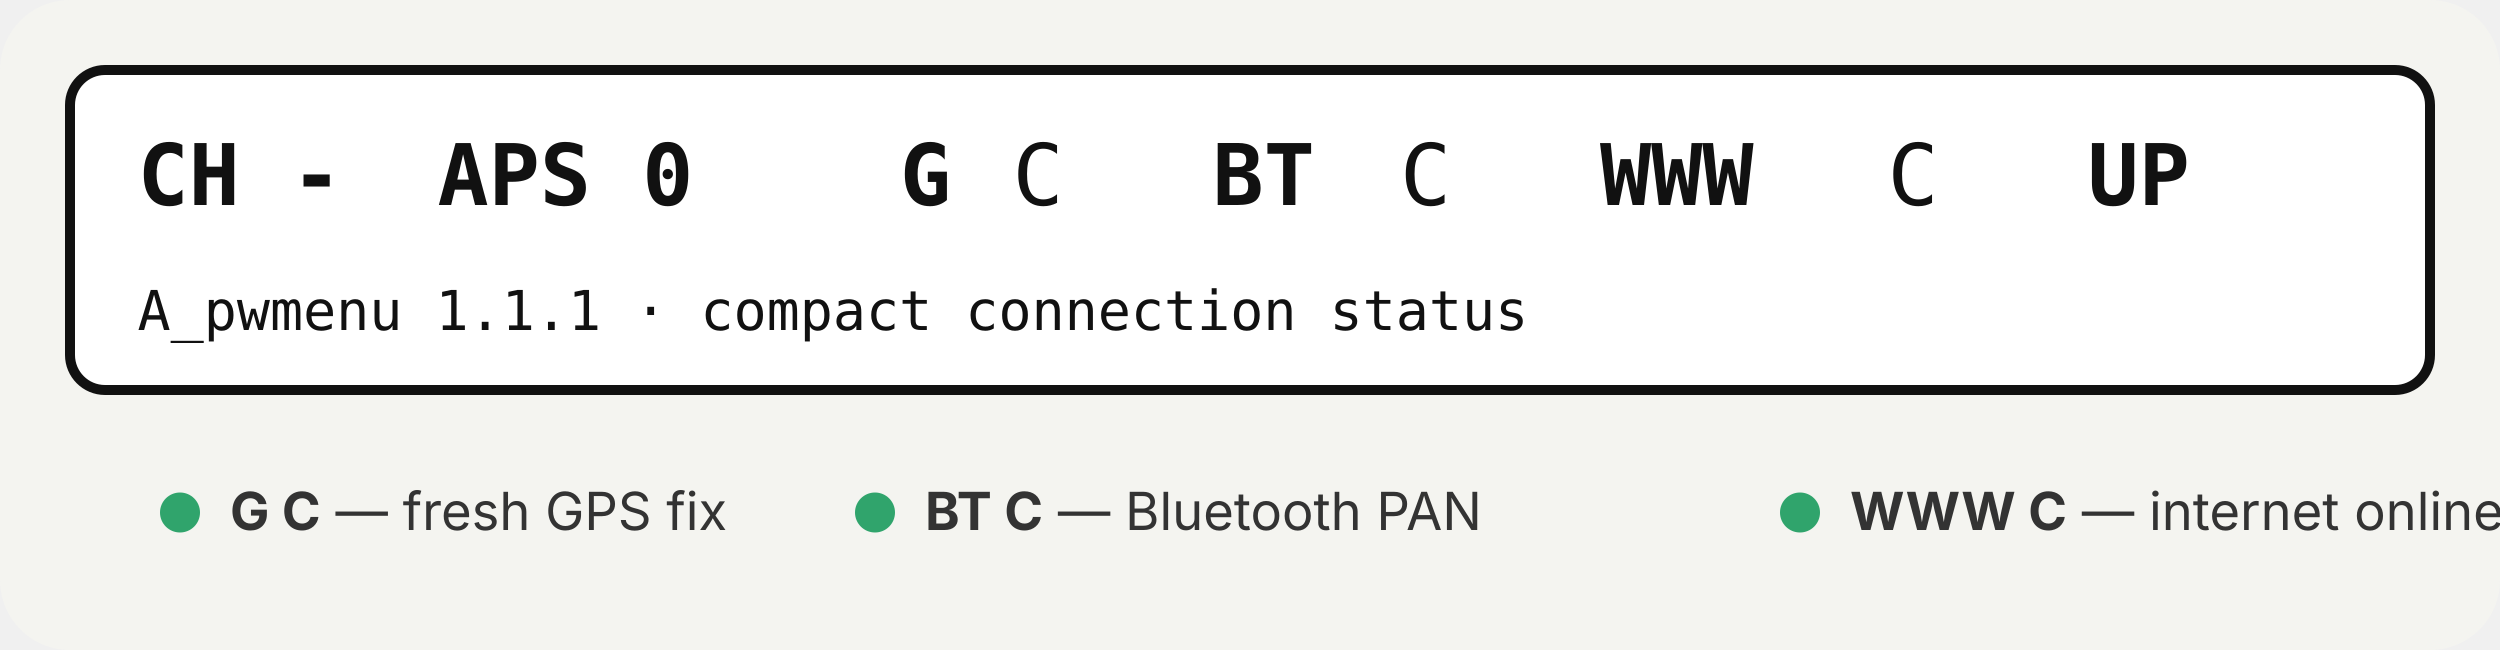
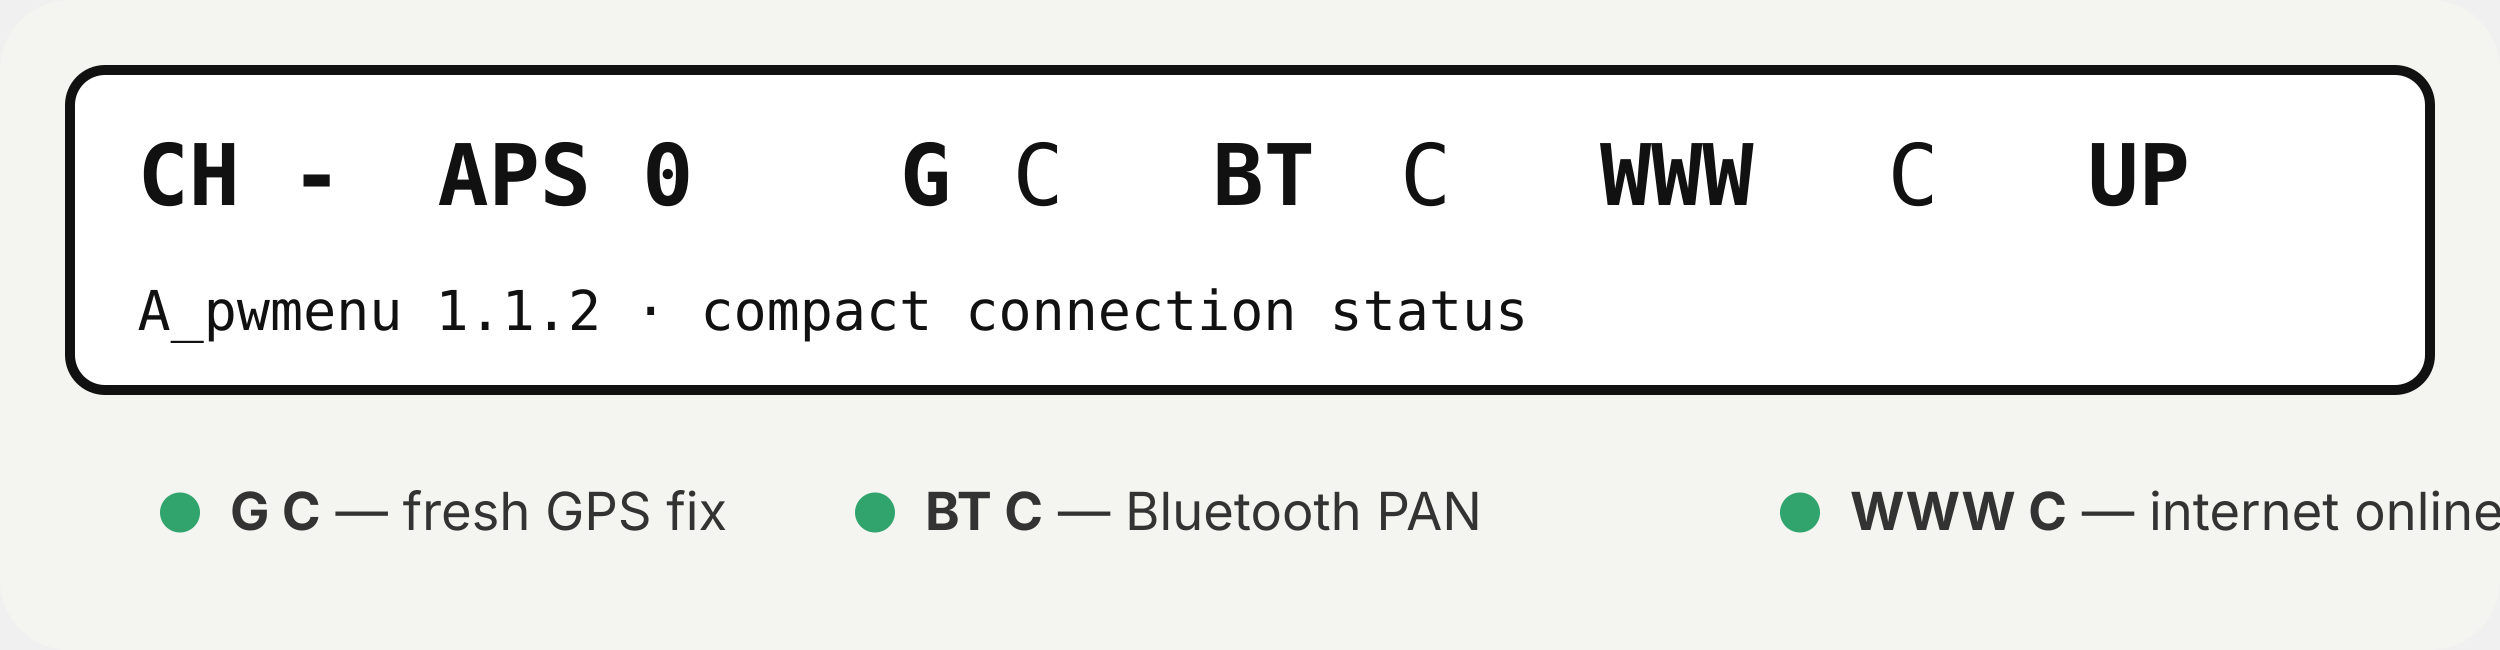
<svg xmlns="http://www.w3.org/2000/svg" width="1000" height="260" viewBox="0 0 1000 260" role="img" aria-labelledby="title desc">
  <rect width="1000" height="260" rx="28" fill="#f4f4f0" />
  <rect x="28" y="28" width="944" height="128" rx="14" fill="#ffffff" stroke="#111111" stroke-width="4" />
  <g fill="#111111" font-family="ui-monospace, SFMono-Regular, Menlo, Consolas, monospace">
    <text x="55" y="82" font-size="34" font-weight="700">CH -</text>
    <text x="175" y="82" font-size="34" font-weight="700">APS 0</text>
    <text x="360" y="82" font-size="34" font-weight="700">G</text>
    <text x="405" y="82" font-size="34">C</text>
    <text x="485" y="82" font-size="34" font-weight="700">BT</text>
    <text x="560" y="82" font-size="34">C</text>
    <text x="640" y="82" font-size="34" font-weight="700">WWW</text>
    <text x="755" y="82" font-size="34">C</text>
    <text x="835" y="82" font-size="34" font-weight="700">UP</text>
-     <text x="55" y="132" font-size="22">A_pwmenu 1.1.1 · compact connection status</text>
+     <text x="55" y="132" font-size="22">A_pwmenu 1.1.2 · compact connection status</text>
  </g>
  <g font-family="-apple-system, BlinkMacSystemFont, Segoe UI, sans-serif" font-size="21" fill="#333333">
    <circle cx="72" cy="205" r="8" fill="#30a46c" />
    <text x="92" y="212">
      <tspan font-weight="700">G C</tspan> — fresh GPS fix</text>
    <circle cx="350" cy="205" r="8" fill="#30a46c" />
    <text x="370" y="212">
      <tspan font-weight="700">BT C</tspan> — Bluetooth PAN</text>
    <circle cx="720" cy="205" r="8" fill="#30a46c" />
    <text x="740" y="212">
      <tspan font-weight="700">WWW C</tspan> — internet online</text>
  </g>
</svg>
